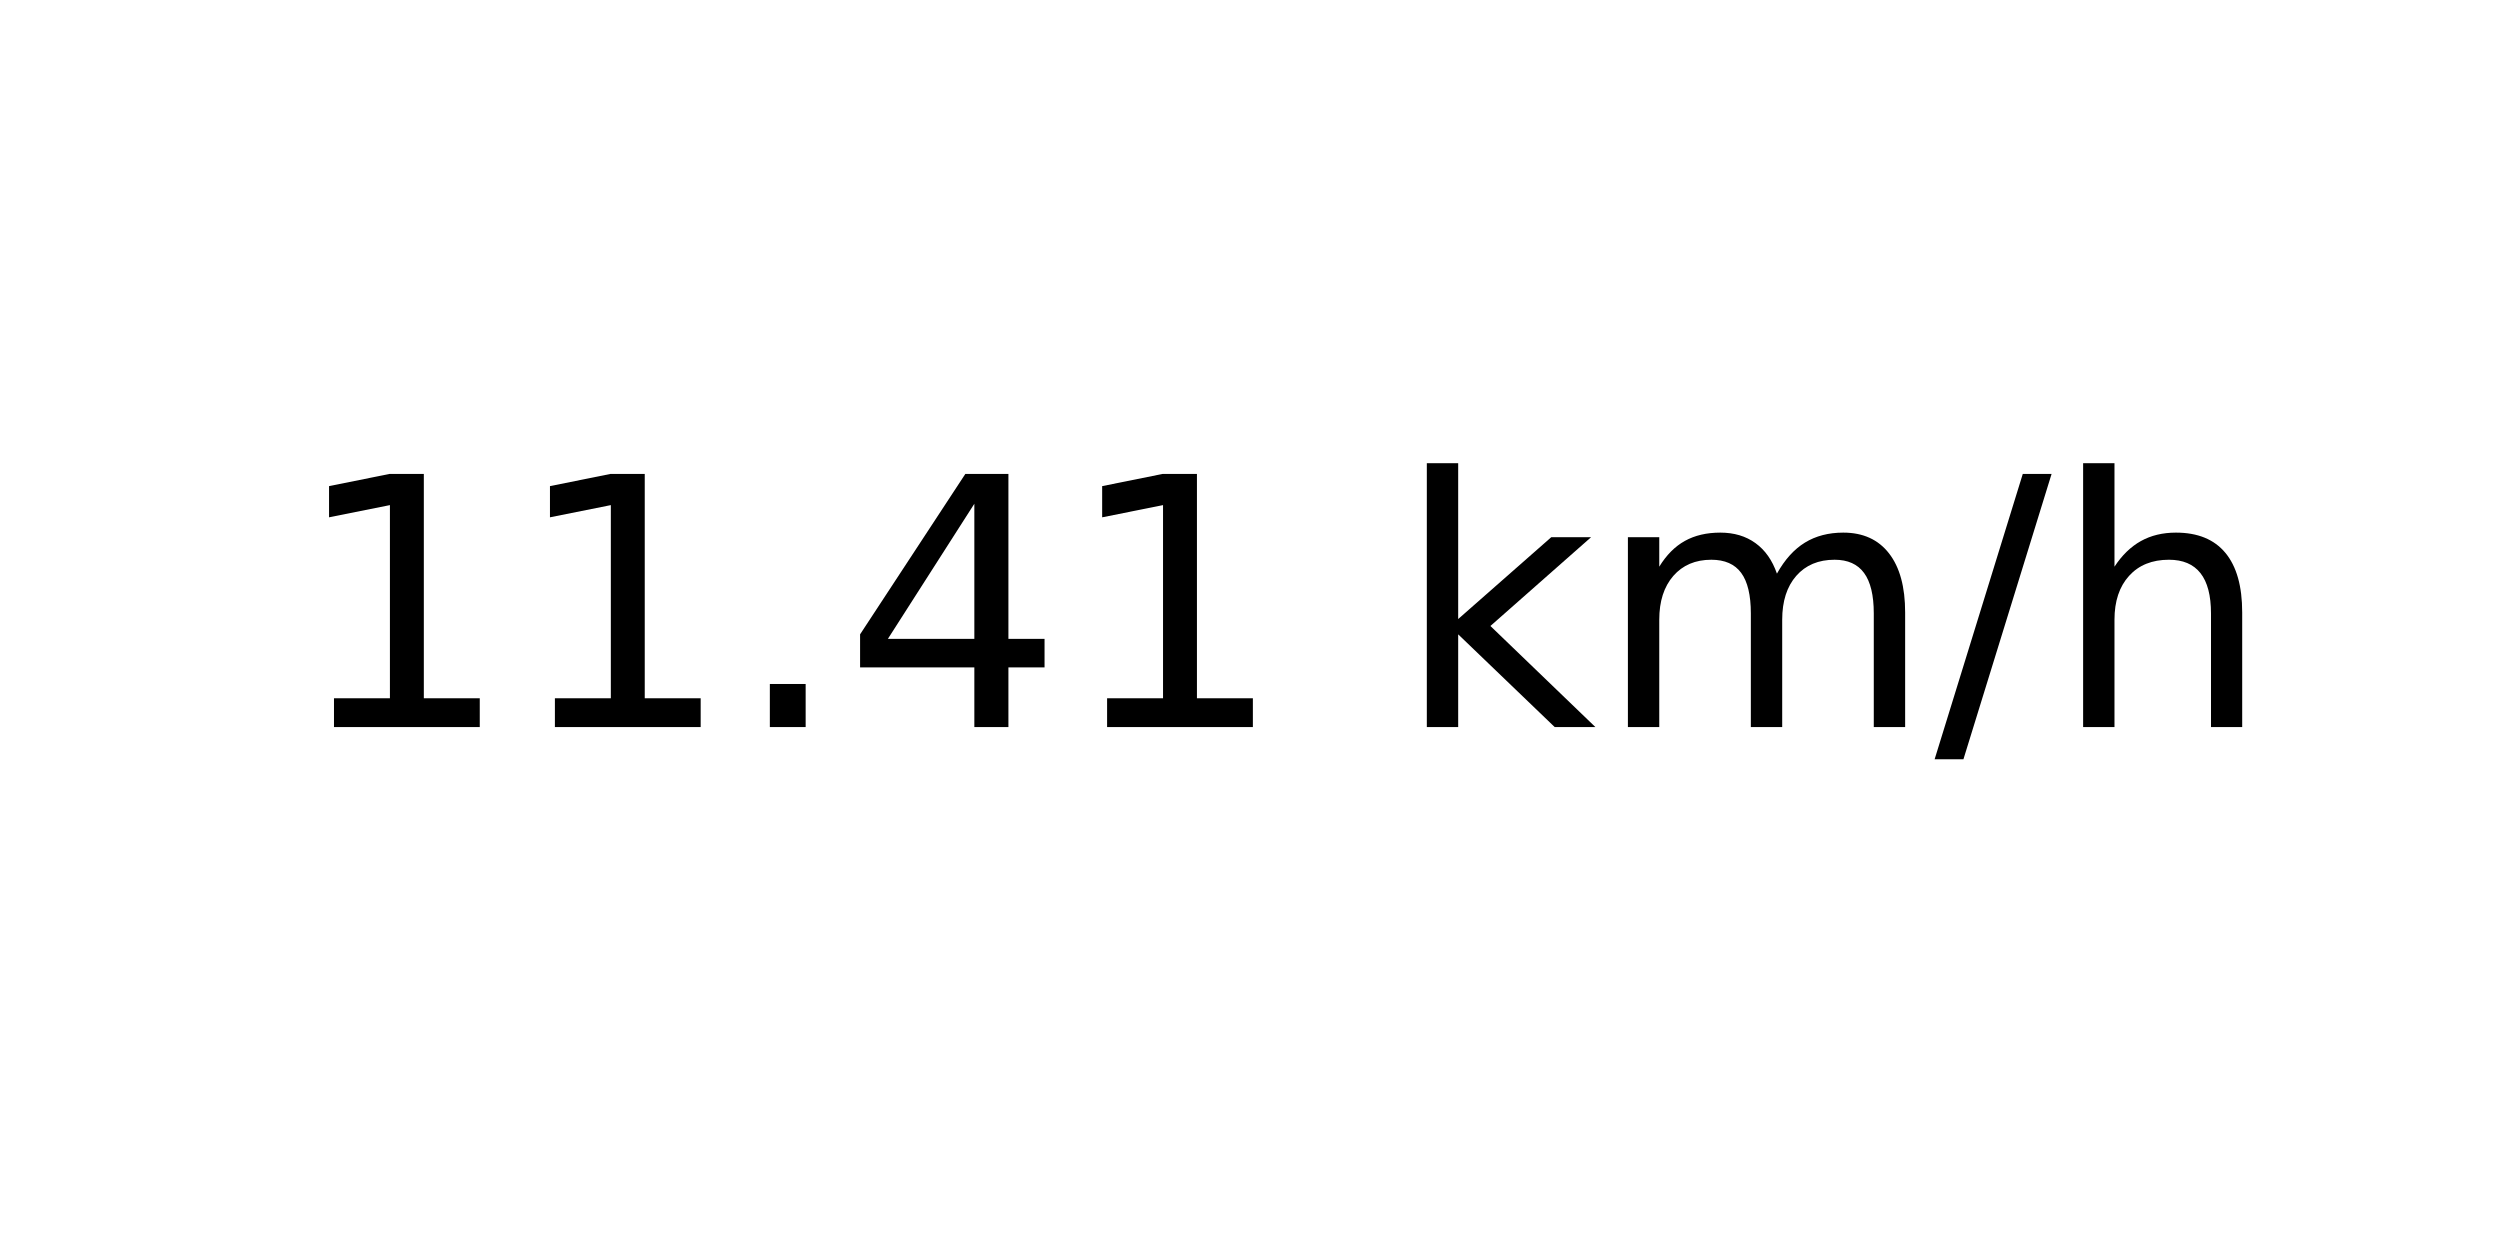
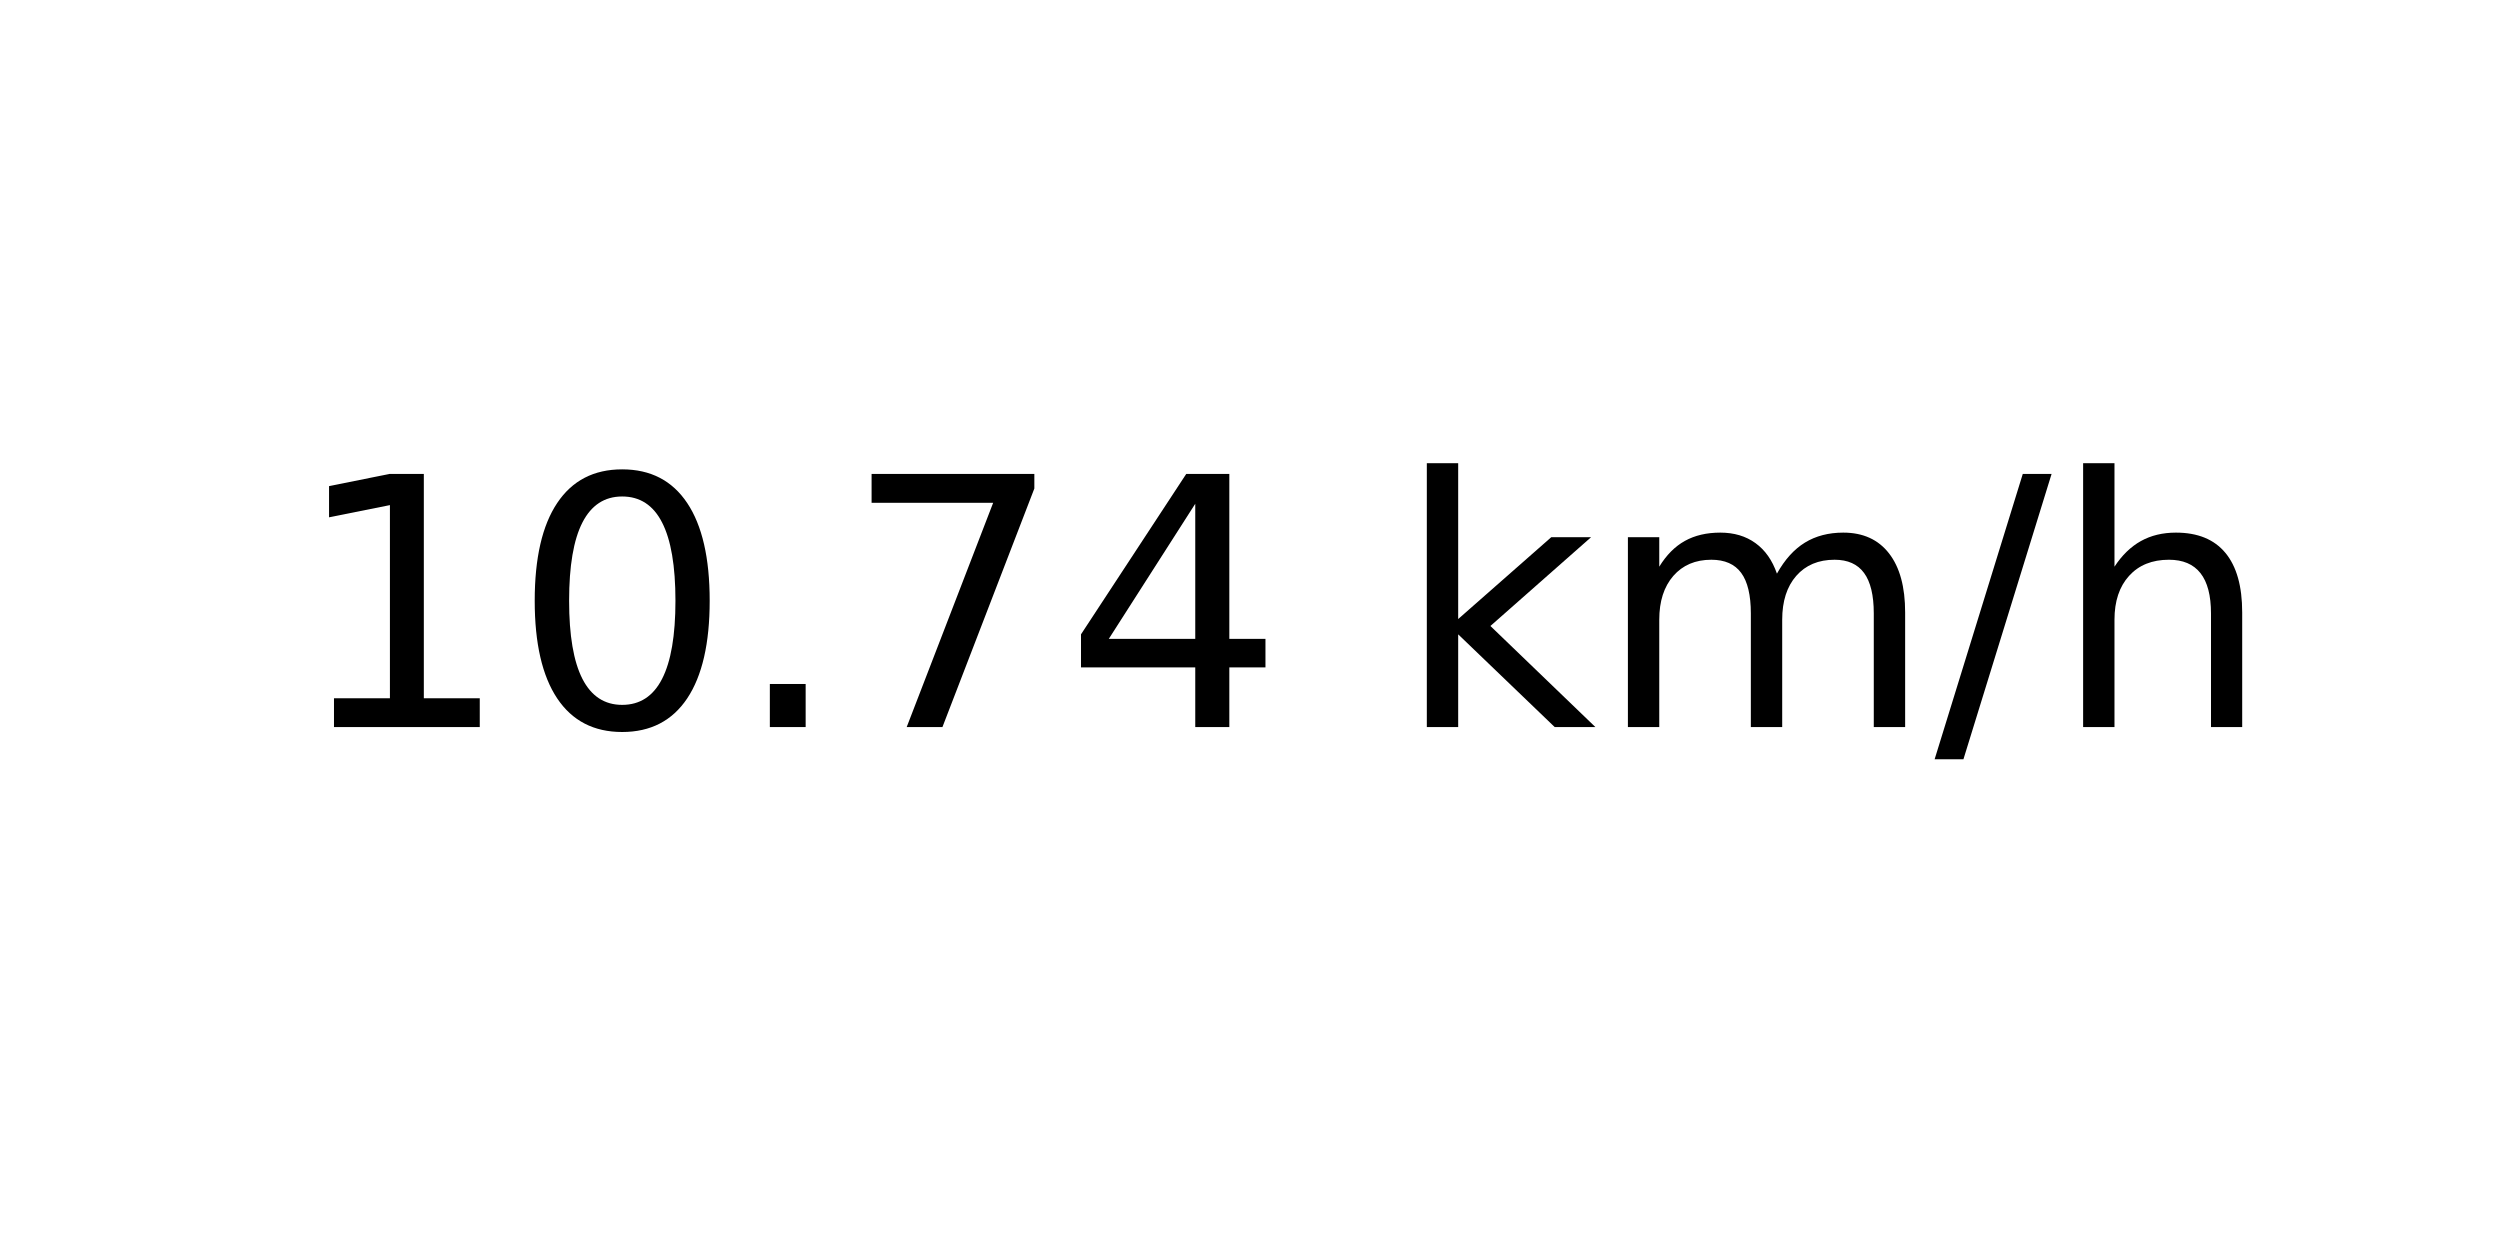
<svg xmlns="http://www.w3.org/2000/svg" xmlns:xlink="http://www.w3.org/1999/xlink" width="72pt" height="36pt" viewBox="0 0 72 36" version="1.1">
  <defs>
    <style type="text/css">*{stroke-linejoin: round; stroke-linecap: butt}</style>
  </defs>
  <g id="figure_1">
    <g id="axes_1">
      <g id="text_1">
        <g transform="translate(8.378125 20.93937) scale(0.1 -0.1)">
          <defs>
            <path id="DejaVuSans-31" d="M 794 531  L 1825 531  L 1825 4091  L 703 3866  L 703 4441  L 1819 4666  L 2450 4666  L 2450 531  L 3481 531  L 3481 0  L 794 0  L 794 531  z " transform="scale(0.015625)" />
+             <path id="DejaVuSans-30" d="M 2034 4250  Q 1547 4250 1301 3770  Q 1056 3291 1056 2328  Q 1056 1369 1301 889  Q 1547 409 2034 409  Q 2525 409 2770 889  Q 3016 1369 3016 2328  Q 3016 3291 2770 3770  Q 2525 4250 2034 4250  z M 2034 4750  Q 2819 4750 3233 4129  Q 3647 3509 3647 2328  Q 3647 1150 3233 529  Q 2819 -91 2034 -91  Q 1250 -91 836 529  Q 422 1150 422 2328  Q 422 3509 836 4129  Q 1250 4750 2034 4750  z " transform="scale(0.015625)" />
            <path id="DejaVuSans-2e" d="M 684 794  L 1344 794  L 1344 0  L 684 0  L 684 794  z " transform="scale(0.015625)" />
+             <path id="DejaVuSans-37" d="M 525 4666  L 3525 4666  L 3525 4397  L 1831 0  L 1172 0  L 2766 4134  L 525 4134  L 525 4666  z " transform="scale(0.015625)" />
            <path id="DejaVuSans-34" d="M 2419 4116  L 825 1625  L 2419 1625  L 2419 4116  z M 2253 4666  L 3047 4666  L 3047 1625  L 3713 1625  L 3713 1100  L 3047 1100  L 3047 0  L 2419 0  L 2419 1100  L 313 1100  L 313 1709  L 2253 4666  z " transform="scale(0.015625)" />
            <path id="DejaVuSans-20" transform="scale(0.015625)" />
            <path id="DejaVuSans-6b" d="M 581 4863  L 1159 4863  L 1159 1991  L 2875 3500  L 3609 3500  L 1753 1863  L 3688 0  L 2938 0  L 1159 1709  L 1159 0  L 581 0  L 581 4863  z " transform="scale(0.015625)" />
            <path id="DejaVuSans-6d" d="M 3328 2828  Q 3544 3216 3844 3400  Q 4144 3584 4550 3584  Q 5097 3584 5394 3201  Q 5691 2819 5691 2113  L 5691 0  L 5113 0  L 5113 2094  Q 5113 2597 4934 2840  Q 4756 3084 4391 3084  Q 3944 3084 3684 2787  Q 3425 2491 3425 1978  L 3425 0  L 2847 0  L 2847 2094  Q 2847 2600 2669 2842  Q 2491 3084 2119 3084  Q 1678 3084 1418 2786  Q 1159 2488 1159 1978  L 1159 0  L 581 0  L 581 3500  L 1159 3500  L 1159 2956  Q 1356 3278 1631 3431  Q 1906 3584 2284 3584  Q 2666 3584 2933 3390  Q 3200 3197 3328 2828  z " transform="scale(0.015625)" />
            <path id="DejaVuSans-2f" d="M 1625 4666  L 2156 4666  L 531 -594  L 0 -594  L 1625 4666  z " transform="scale(0.015625)" />
            <path id="DejaVuSans-68" d="M 3513 2113  L 3513 0  L 2938 0  L 2938 2094  Q 2938 2591 2744 2837  Q 2550 3084 2163 3084  Q 1697 3084 1428 2787  Q 1159 2491 1159 1978  L 1159 0  L 581 0  L 581 4863  L 1159 4863  L 1159 2956  Q 1366 3272 1645 3428  Q 1925 3584 2291 3584  Q 2894 3584 3203 3211  Q 3513 2838 3513 2113  z " transform="scale(0.015625)" />
          </defs>
          <use xlink:href="#DejaVuSans-31" />
-           <use xlink:href="#DejaVuSans-31" x="63.623" />
+           <use xlink:href="#DejaVuSans-30" x="63.623" />
          <use xlink:href="#DejaVuSans-2e" x="127.246" />
-           <use xlink:href="#DejaVuSans-34" x="159.033" />
-           <use xlink:href="#DejaVuSans-31" x="222.656" />
+           <use xlink:href="#DejaVuSans-37" x="159.033" />
+           <use xlink:href="#DejaVuSans-34" x="222.656" />
          <use xlink:href="#DejaVuSans-20" x="286.279" />
          <use xlink:href="#DejaVuSans-6b" x="318.066" />
          <use xlink:href="#DejaVuSans-6d" x="375.977" />
          <use xlink:href="#DejaVuSans-2f" x="473.389" />
          <use xlink:href="#DejaVuSans-68" x="507.08" />
        </g>
      </g>
    </g>
  </g>
</svg>
